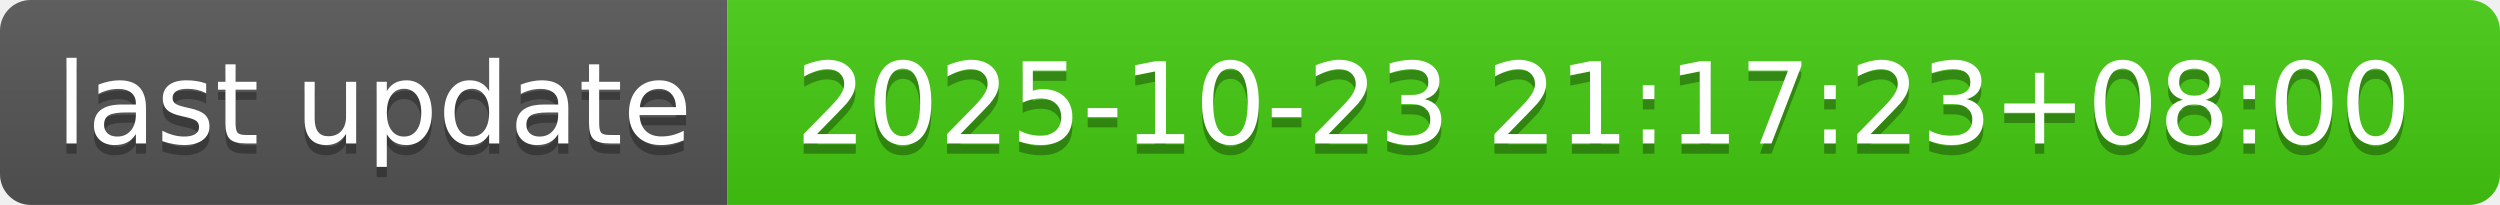
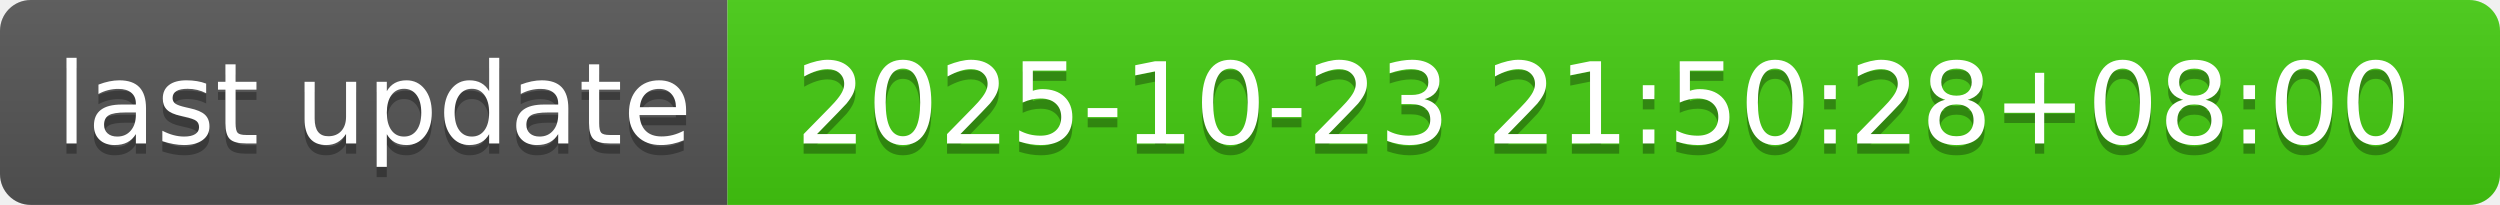
- <svg xmlns="http://www.w3.org/2000/svg" width="244" height="20" role="img" aria-label="last update: 2025-10-23 21:17:23+08:00">
+ <svg xmlns="http://www.w3.org/2000/svg" width="244" height="20" role="img" aria-label="last update: 2025-10-23 21:50:28+08:00">
  <linearGradient id="s" x2="0" y2="100%">
    <stop offset="0" stop-color="#bbb" stop-opacity=".1" />
    <stop offset="1" stop-opacity=".1" />
  </linearGradient>
  <clipPath id="r">
    <rect width="244" height="20" rx="3" fill="#fff" />
  </clipPath>
  <g clip-path="url(#r)">
    <rect width="71" height="20" fill="#555" />
    <rect x="71" width="173" height="20" fill="#4c1" />
    <rect width="244" height="20" fill="url(#s)" />
  </g>
  <g fill="#fff" text-anchor="middle" font-family="Verdana,Geneva,DejaVu Sans,sans-serif" text-rendering="geometricPrecision" font-size="110">
    <text aria-hidden="true" x="365" y="150" fill="#010101" fill-opacity=".3" transform="scale(.1)" textLength="610">last update</text>
    <text x="365" y="140" transform="scale(.1)" fill="#fff" textLength="610">last update</text>
-     <text aria-hidden="true" x="1565" y="150" fill="#010101" fill-opacity=".3" transform="scale(.1)" textLength="1630">2025-10-23 21:17:23+08:00</text>
-     <text x="1565" y="140" transform="scale(.1)" fill="#fff" textLength="1630">2025-10-23 21:17:23+08:00</text>
+     <text aria-hidden="true" x="1565" y="150" fill="#010101" fill-opacity=".3" transform="scale(.1)" textLength="1630">2025-10-23 21:50:28+08:00</text>
+     <text x="1565" y="140" transform="scale(.1)" fill="#fff" textLength="1630">2025-10-23 21:50:28+08:00</text>
  </g>
</svg>
